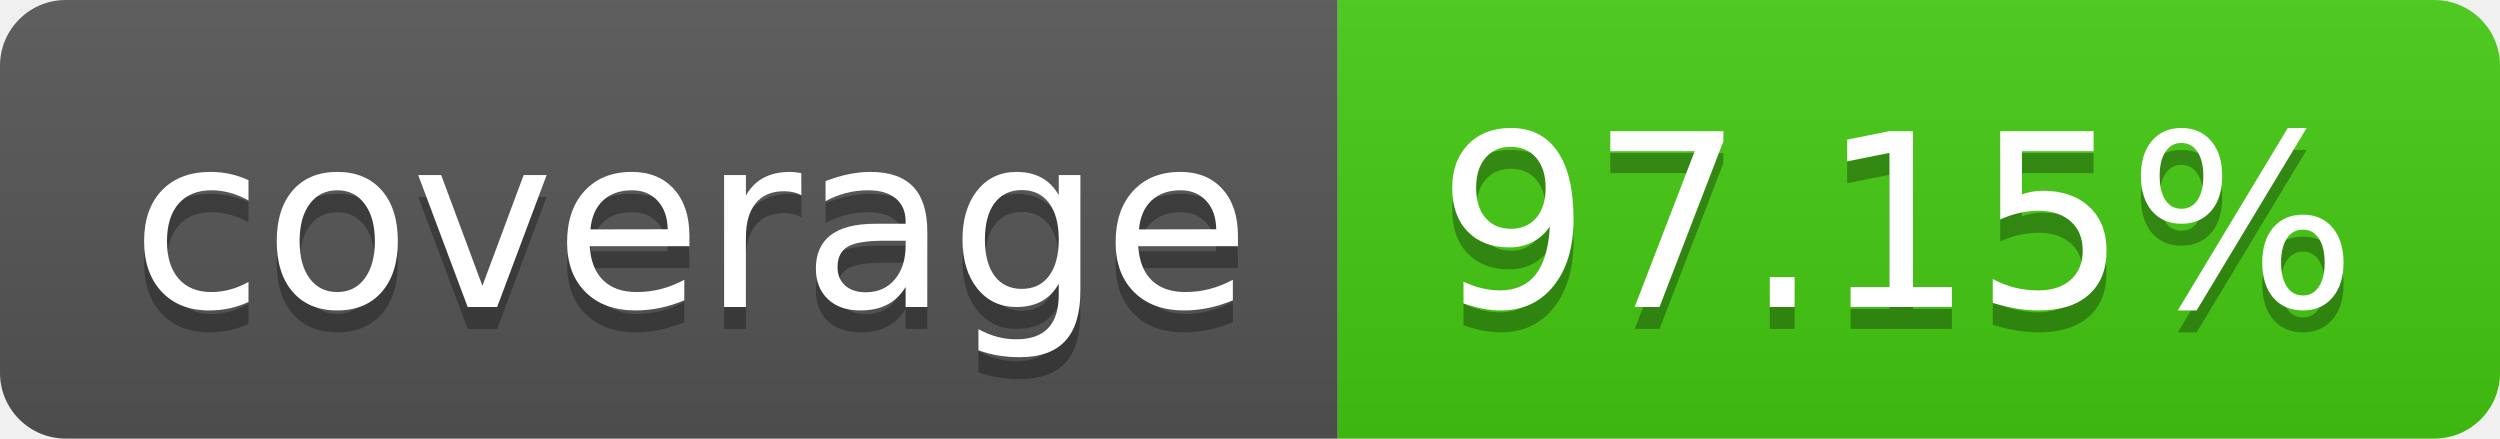
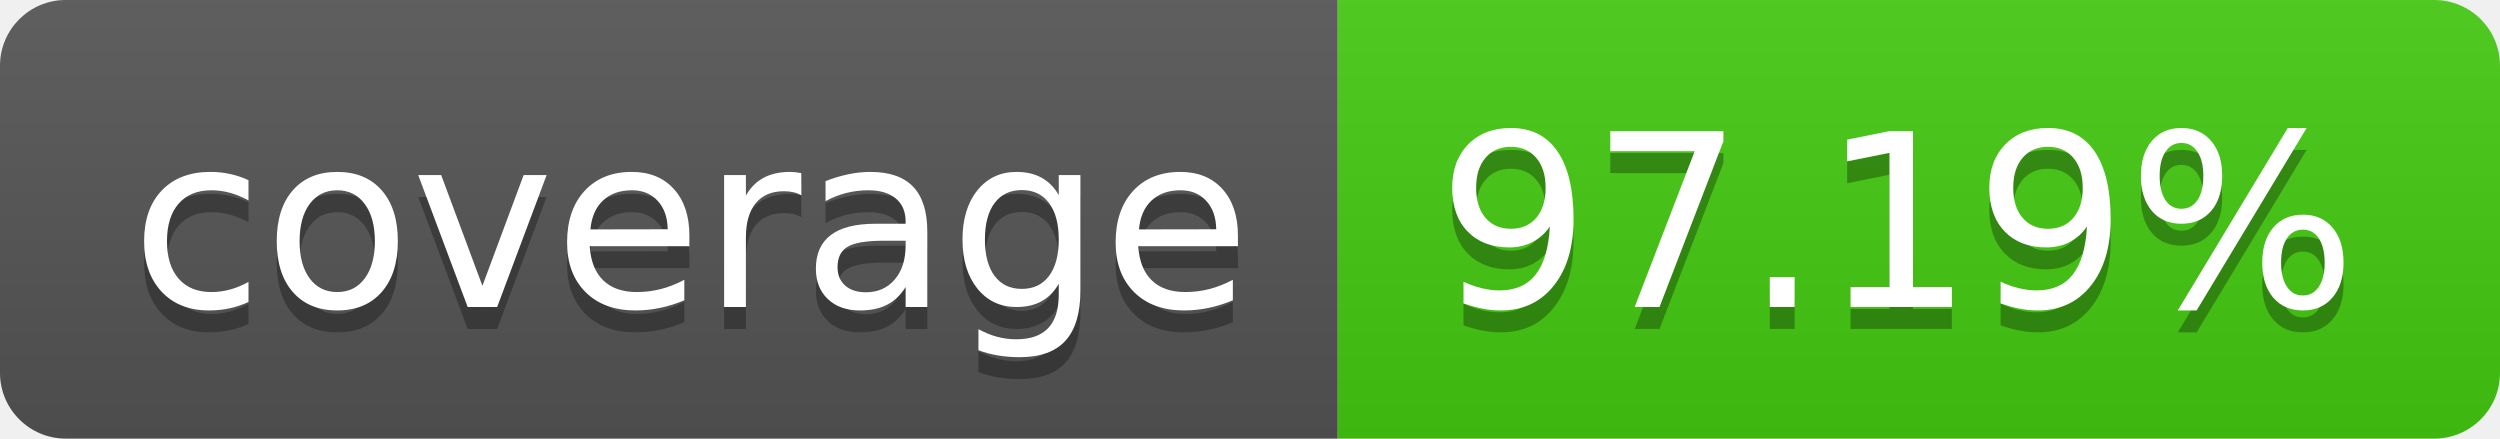
- <svg xmlns="http://www.w3.org/2000/svg" width="114" height="20" role="img" aria-label="coverage: 97.15%">
+ <svg xmlns="http://www.w3.org/2000/svg" width="114" height="20" role="img" aria-label="coverage: 97.19%">
  <linearGradient id="s" x2="0" y2="100%">
    <stop offset="0" stop-color="#bbb" stop-opacity=".1" />
    <stop offset="1" stop-opacity=".1" />
  </linearGradient>
  <clipPath id="r">
    <rect width="114" height="20" rx="3" fill="#fff" />
  </clipPath>
  <g clip-path="url(#r)">
    <rect width="61" height="20" fill="#555" />
    <rect x="61" width="53" height="20" fill="#4c1" />
    <rect width="114" height="20" fill="url(#s)" />
  </g>
  <g fill="#fff" text-anchor="middle" font-family="Verdana,Geneva,DejaVu Sans,sans-serif" text-rendering="geometricPrecision" font-size="110">
    <text aria-hidden="true" x="315" y="150" fill="#010101" fill-opacity=".3" transform="scale(.1)" textLength="510">coverage</text>
    <text x="315" y="140" transform="scale(.1)" fill="#fff" textLength="510">coverage</text>
-     <text aria-hidden="true" x="865" y="150" fill="#010101" fill-opacity=".3" transform="scale(.1)" textLength="430">97.15%</text>
-     <text x="865" y="140" transform="scale(.1)" fill="#fff" textLength="430">97.15%</text>
+     <text aria-hidden="true" x="865" y="150" fill="#010101" fill-opacity=".3" transform="scale(.1)" textLength="430">97.19%</text>
+     <text x="865" y="140" transform="scale(.1)" fill="#fff" textLength="430">97.19%</text>
  </g>
</svg>
